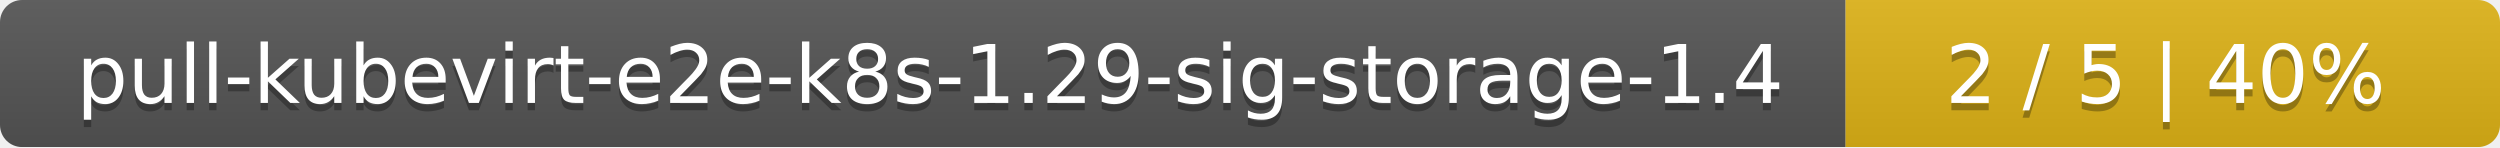
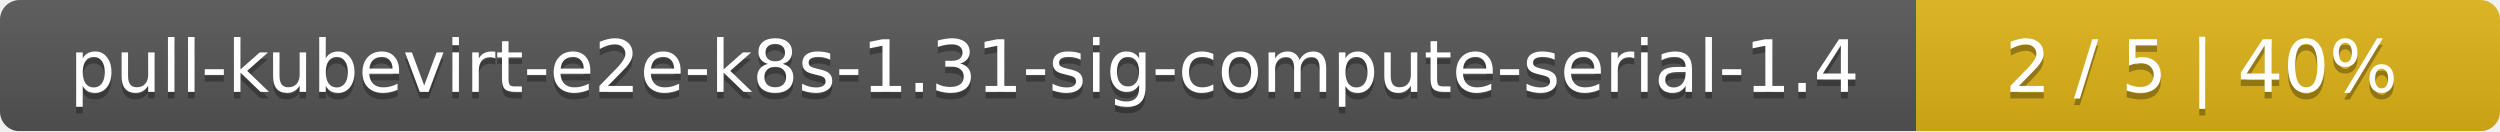
- <svg xmlns="http://www.w3.org/2000/svg" width="340" height="20">
+ <svg xmlns="http://www.w3.org/2000/svg" width="381" height="20">
  <linearGradient id="smooth" x2="0" y2="100%">
    <stop offset="0" stop-color="#bbb" stop-opacity=".1" />
    <stop offset="1" stop-opacity=".1" />
  </linearGradient>
  <mask id="round">
-     <rect width="340" height="20" rx="3" fill="#fff" />
+     <rect width="381" height="20" rx="3" fill="#fff" />
  </mask>
  <g mask="url(#round)">
-     <rect width="251" height="20" fill="#555" />
-     <rect x="251" width="89" height="20" fill="#dfb317" />
-     <rect width="340" height="20" fill="url(#smooth)" />
+     <rect width="292" height="20" fill="#555" />
+     <rect x="292" width="89" height="20" fill="#dfb317" />
+     <rect width="381" height="20" fill="url(#smooth)" />
  </g>
  <g fill="#fff" text-anchor="middle" font-family="DejaVu Sans,Verdana,Geneva,sans-serif" font-size="11">
-     <text x="126.5" y="15" fill="#010101" fill-opacity=".3">pull-kubevirt-e2e-k8s-1.29-sig-storage-1.4</text>
-     <text x="126.5" y="14">pull-kubevirt-e2e-k8s-1.29-sig-storage-1.4</text>
-     <text x="294.5" y="15" fill="#010101" fill-opacity=".3">2 / 5    |    40%</text>
-     <text x="294.5" y="14">2 / 5    |    40%</text>
+     <text x="147" y="15" fill="#010101" fill-opacity=".3">pull-kubevirt-e2e-k8s-1.31-sig-compute-serial-1.4</text>
+     <text x="147" y="14">pull-kubevirt-e2e-k8s-1.31-sig-compute-serial-1.4</text>
+     <text x="335.5" y="15" fill="#010101" fill-opacity=".3">2 / 5    |    40%</text>
+     <text x="335.5" y="14">2 / 5    |    40%</text>
  </g>
</svg>
